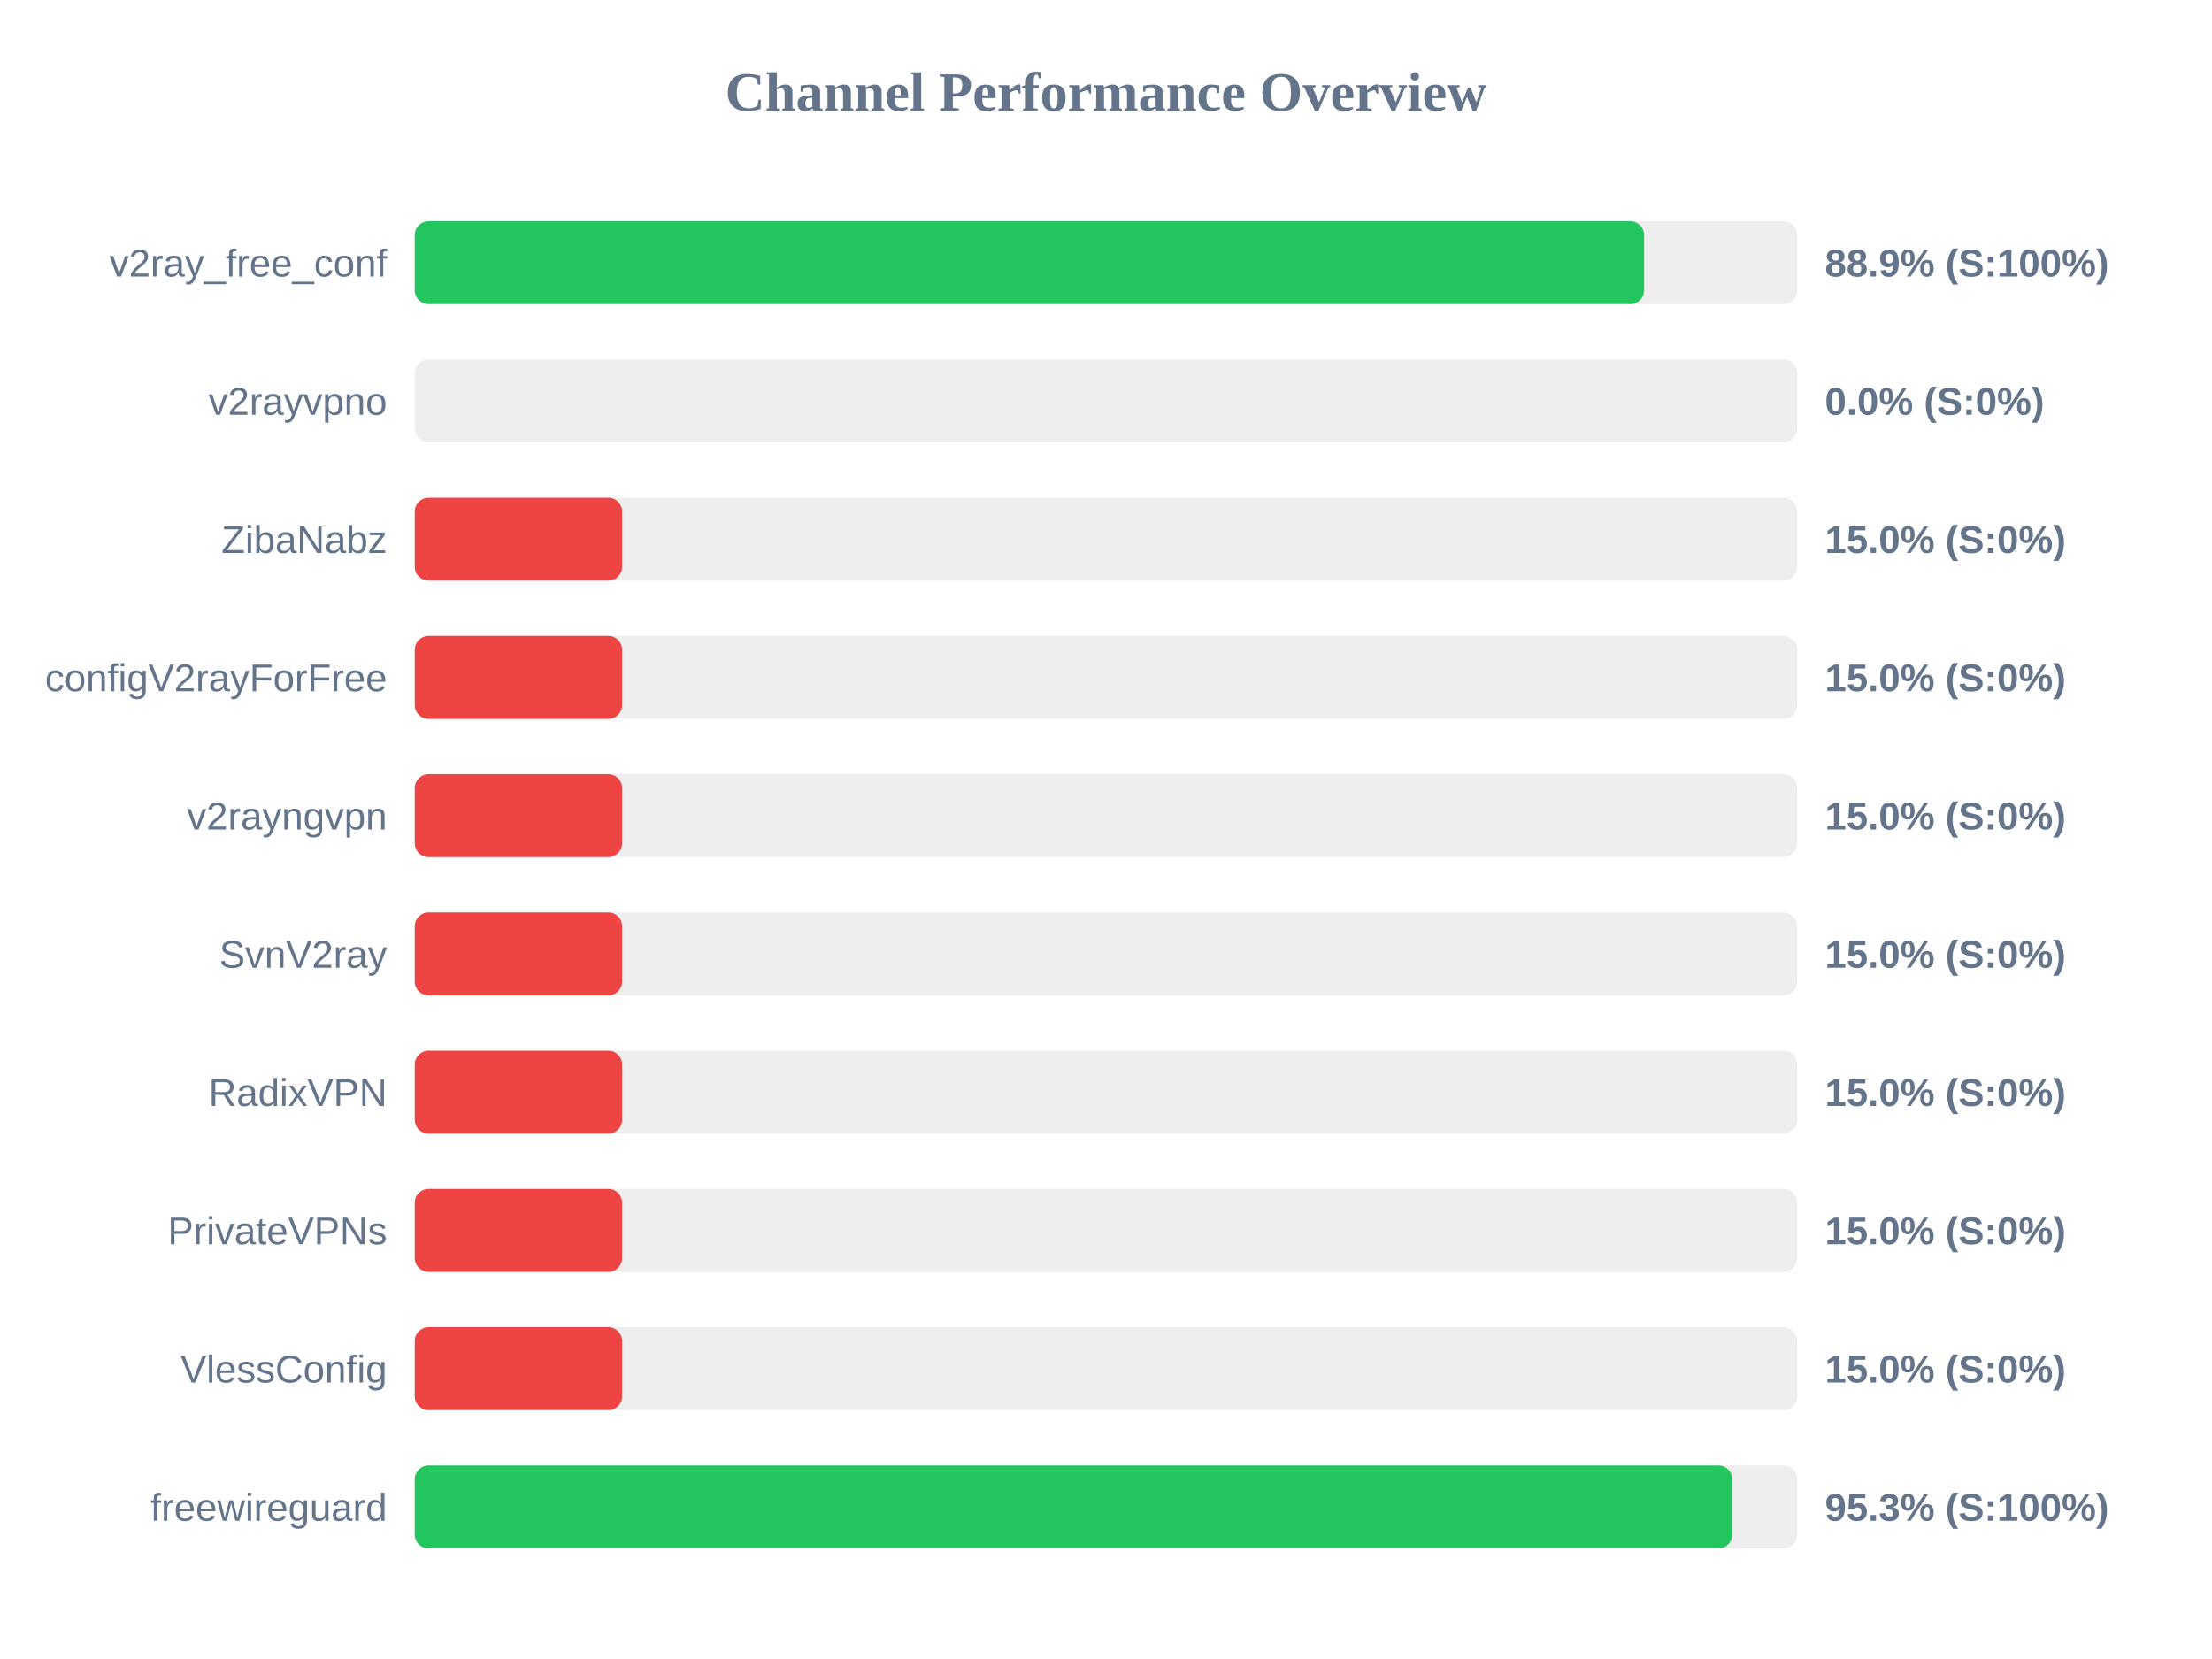
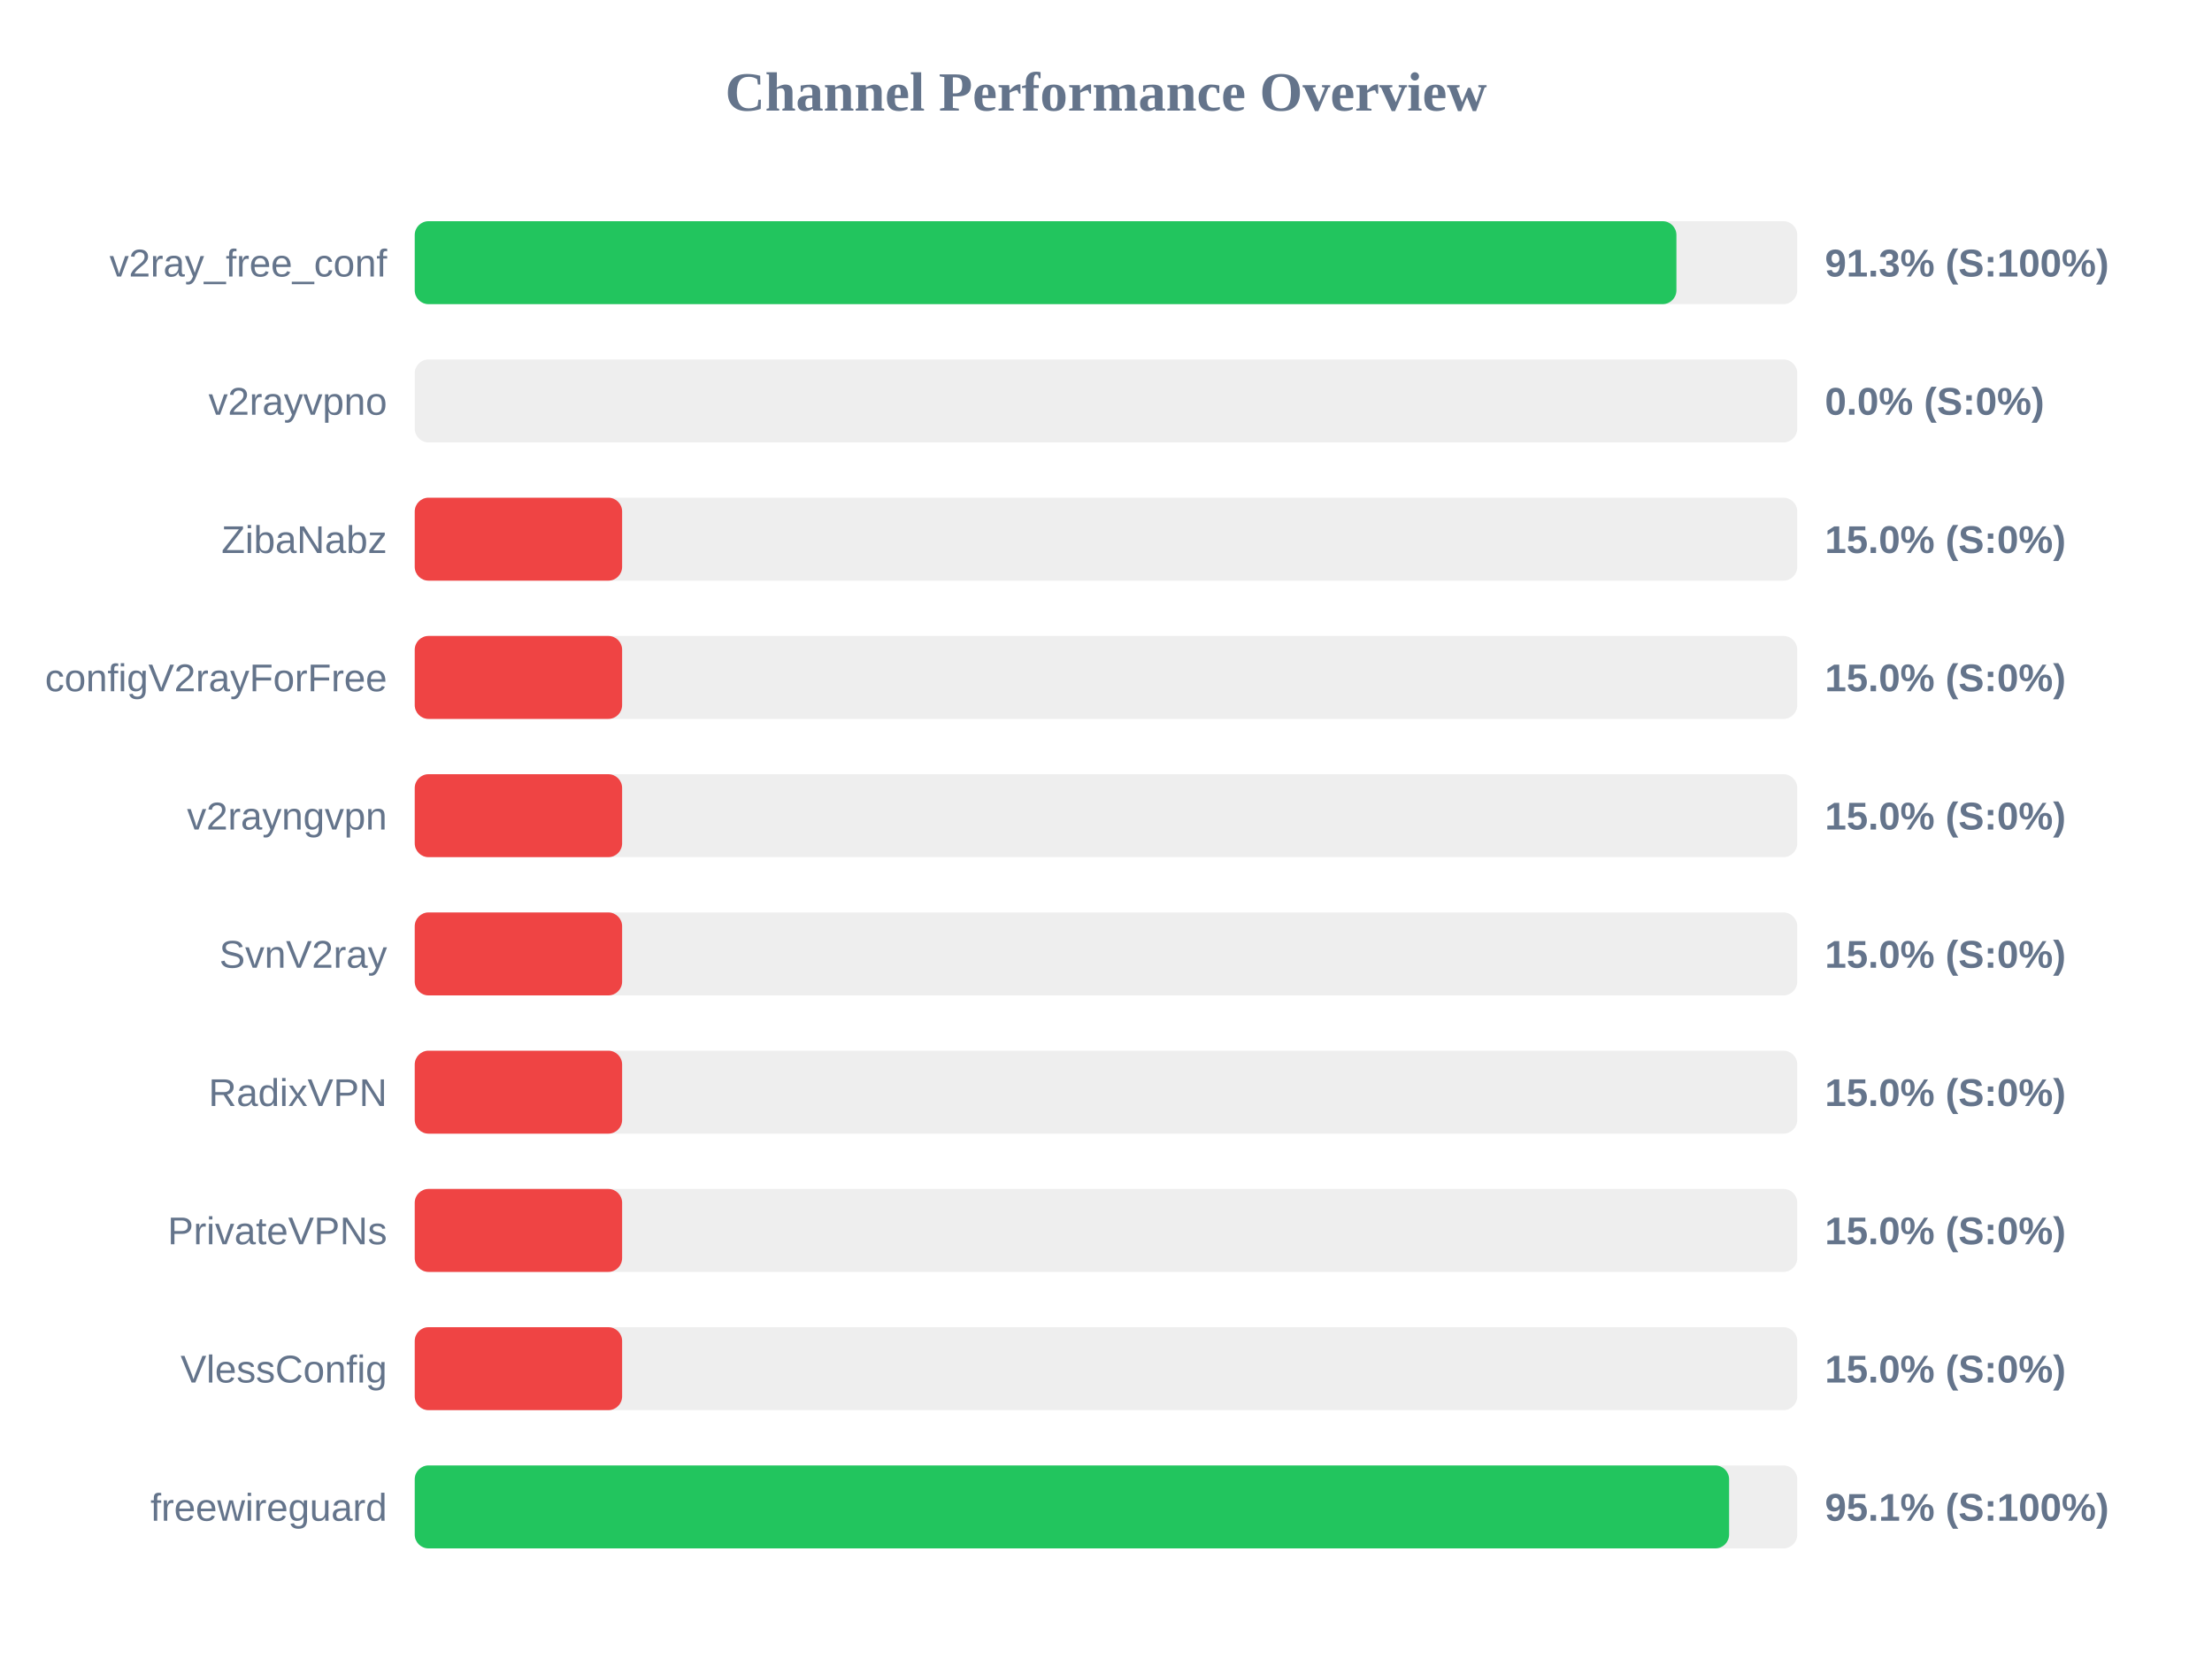
<svg xmlns="http://www.w3.org/2000/svg" width="800" height="600" version="1.1">
  <style>
        .row { font: 14px Arial; fill: #64748b; }
        .score { font: bold 14px Arial; fill: #64748b; }
    </style>
  <text x="400" y="40" text-anchor="middle" font-size="20px" font-weight="bold" fill="#64748b">Channel Performance Overview</text>
  <rect x="150" y="80" width="500" height="30" fill="#eee" rx="5" />
-   <rect x="150" y="80" width="444.6" height="30" fill="#22c55e" rx="5" />
+   <rect x="150" y="80" width="456.3" height="30" fill="#22c55e" rx="5" />
  <text x="140" y="100" text-anchor="end" class="row">v2ray_free_conf</text>
-   <text x="660" y="100" text-anchor="start" class="score">88.9% (S:100%)</text>
+   <text x="660" y="100" text-anchor="start" class="score">91.3% (S:100%)</text>
  <rect x="150" y="130" width="500" height="30" fill="#eee" rx="5" />
  <rect x="150" y="130" width="0.0" height="30" fill="#ef4444" rx="5" />
  <text x="140" y="150" text-anchor="end" class="row">v2rayvpno</text>
  <text x="660" y="150" text-anchor="start" class="score">0.0% (S:0%)</text>
  <rect x="150" y="180" width="500" height="30" fill="#eee" rx="5" />
  <rect x="150" y="180" width="75.0" height="30" fill="#ef4444" rx="5" />
  <text x="140" y="200" text-anchor="end" class="row">ZibaNabz</text>
  <text x="660" y="200" text-anchor="start" class="score">15.0% (S:0%)</text>
  <rect x="150" y="230" width="500" height="30" fill="#eee" rx="5" />
  <rect x="150" y="230" width="75.0" height="30" fill="#ef4444" rx="5" />
  <text x="140" y="250" text-anchor="end" class="row">configV2rayForFree</text>
  <text x="660" y="250" text-anchor="start" class="score">15.0% (S:0%)</text>
  <rect x="150" y="280" width="500" height="30" fill="#eee" rx="5" />
  <rect x="150" y="280" width="75.0" height="30" fill="#ef4444" rx="5" />
  <text x="140" y="300" text-anchor="end" class="row">v2rayngvpn</text>
  <text x="660" y="300" text-anchor="start" class="score">15.0% (S:0%)</text>
  <rect x="150" y="330" width="500" height="30" fill="#eee" rx="5" />
  <rect x="150" y="330" width="75.0" height="30" fill="#ef4444" rx="5" />
  <text x="140" y="350" text-anchor="end" class="row">SvnV2ray</text>
  <text x="660" y="350" text-anchor="start" class="score">15.0% (S:0%)</text>
  <rect x="150" y="380" width="500" height="30" fill="#eee" rx="5" />
  <rect x="150" y="380" width="75.0" height="30" fill="#ef4444" rx="5" />
  <text x="140" y="400" text-anchor="end" class="row">RadixVPN</text>
  <text x="660" y="400" text-anchor="start" class="score">15.0% (S:0%)</text>
  <rect x="150" y="430" width="500" height="30" fill="#eee" rx="5" />
  <rect x="150" y="430" width="75.0" height="30" fill="#ef4444" rx="5" />
  <text x="140" y="450" text-anchor="end" class="row">PrivateVPNs</text>
  <text x="660" y="450" text-anchor="start" class="score">15.0% (S:0%)</text>
  <rect x="150" y="480" width="500" height="30" fill="#eee" rx="5" />
  <rect x="150" y="480" width="75.0" height="30" fill="#ef4444" rx="5" />
  <text x="140" y="500" text-anchor="end" class="row">VlessConfig</text>
  <text x="660" y="500" text-anchor="start" class="score">15.0% (S:0%)</text>
  <rect x="150" y="530" width="500" height="30" fill="#eee" rx="5" />
-   <rect x="150" y="530" width="476.5" height="30" fill="#22c55e" rx="5" />
+   <rect x="150" y="530" width="475.35" height="30" fill="#22c55e" rx="5" />
  <text x="140" y="550" text-anchor="end" class="row">freewireguard</text>
-   <text x="660" y="550" text-anchor="start" class="score">95.3% (S:100%)</text>
+   <text x="660" y="550" text-anchor="start" class="score">95.1% (S:100%)</text>
</svg>
